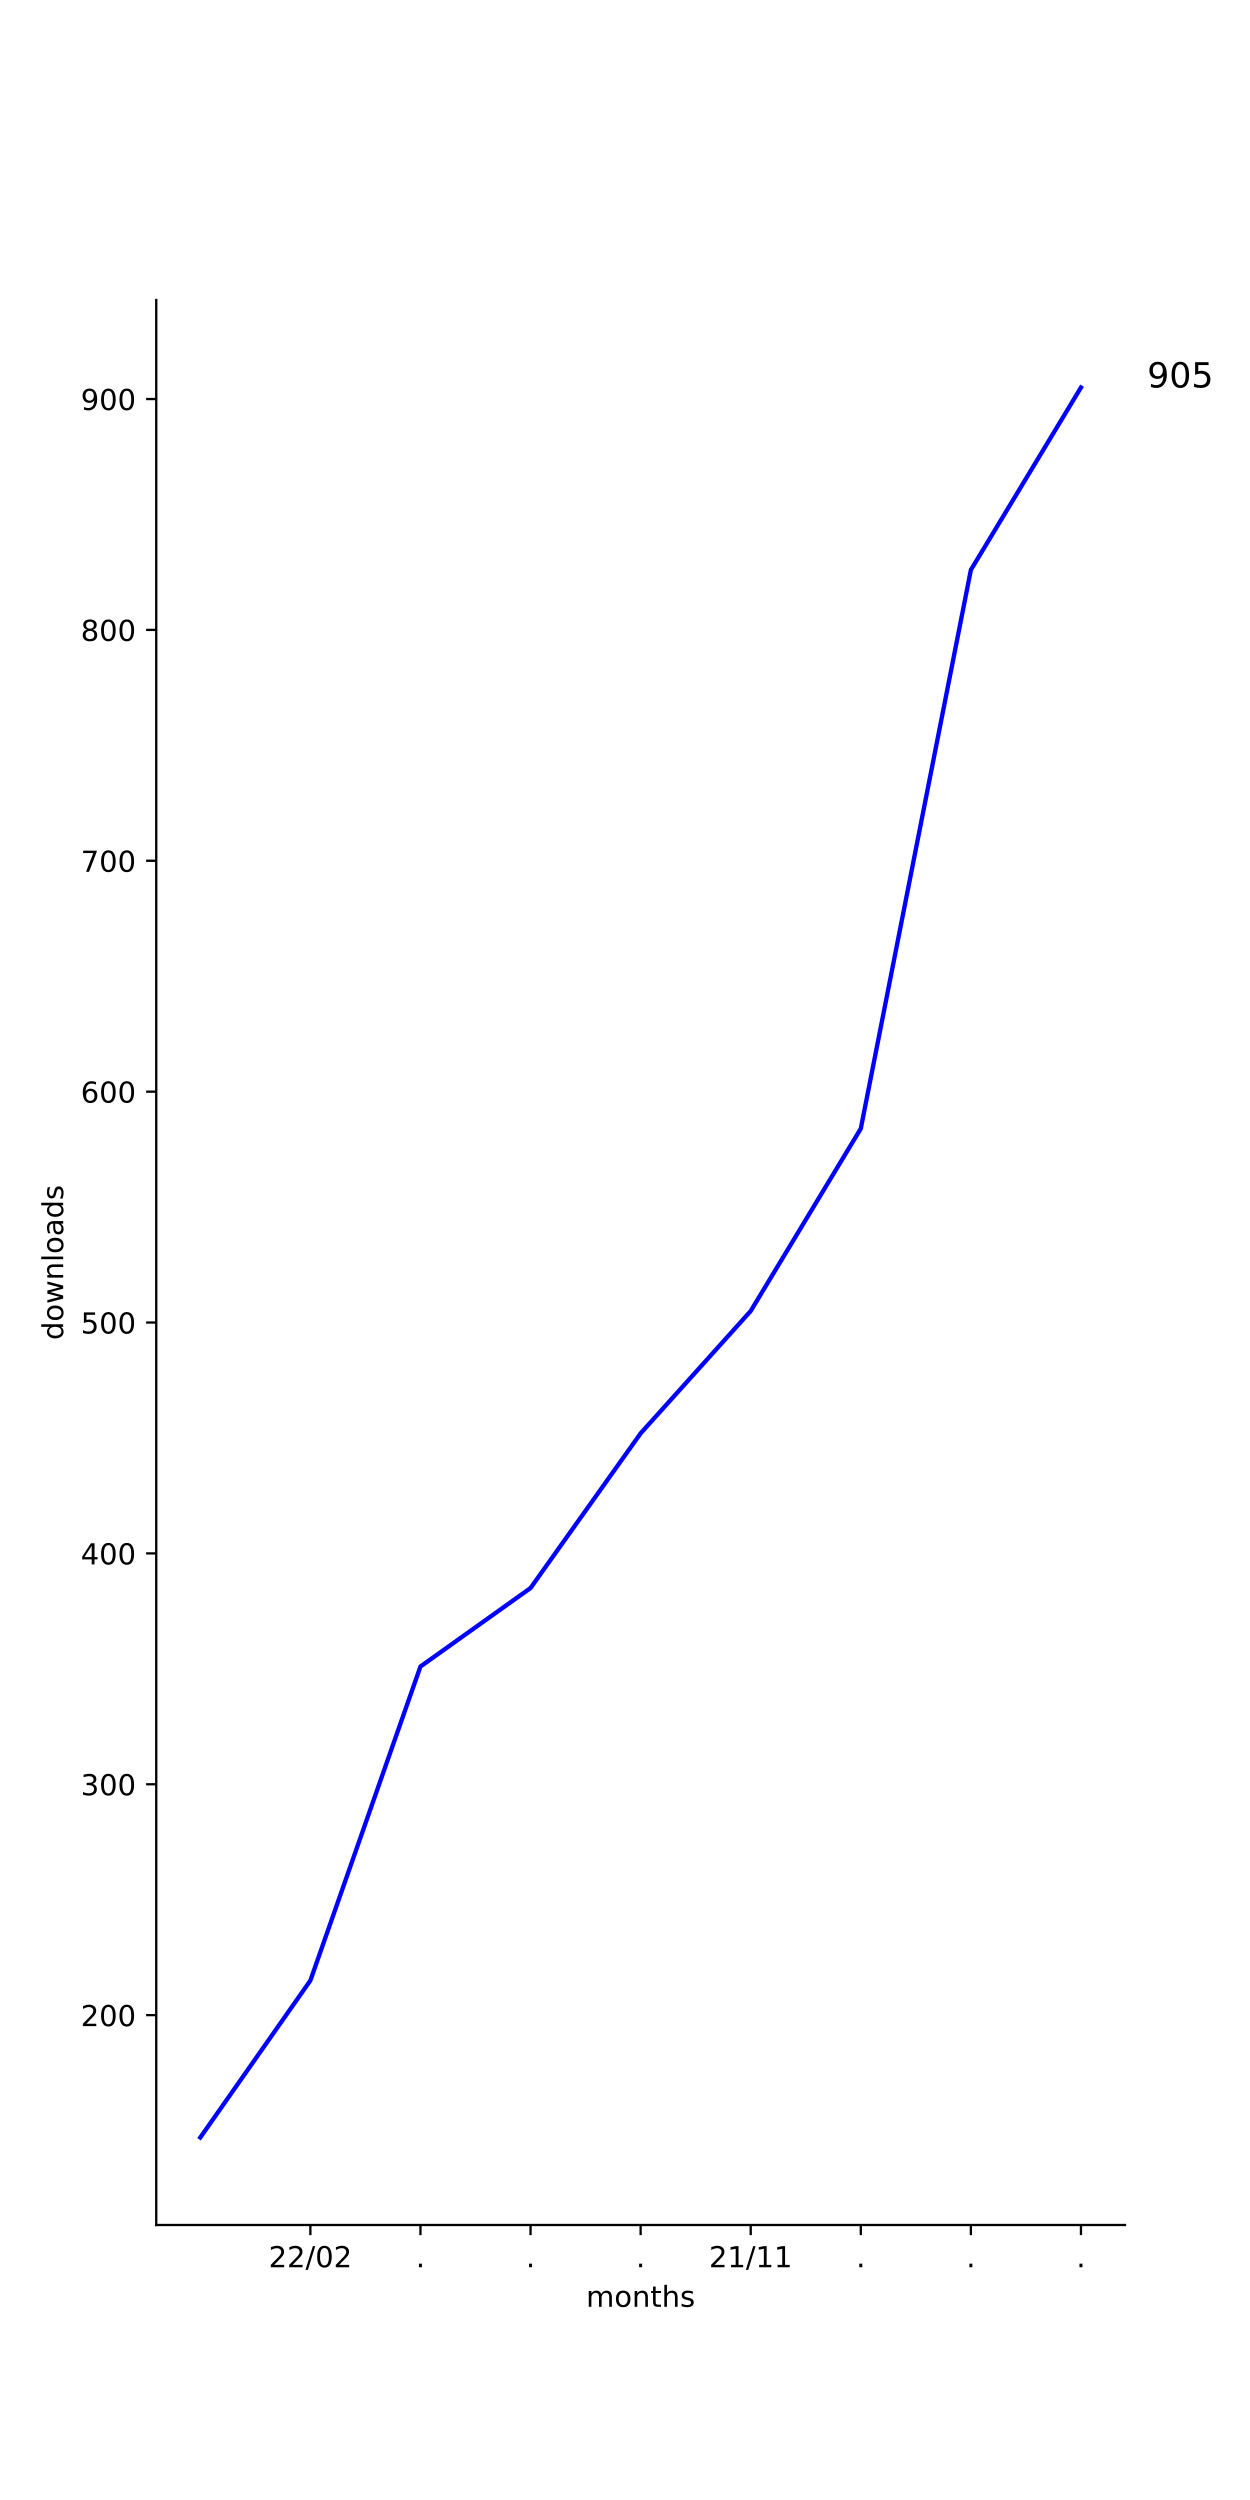
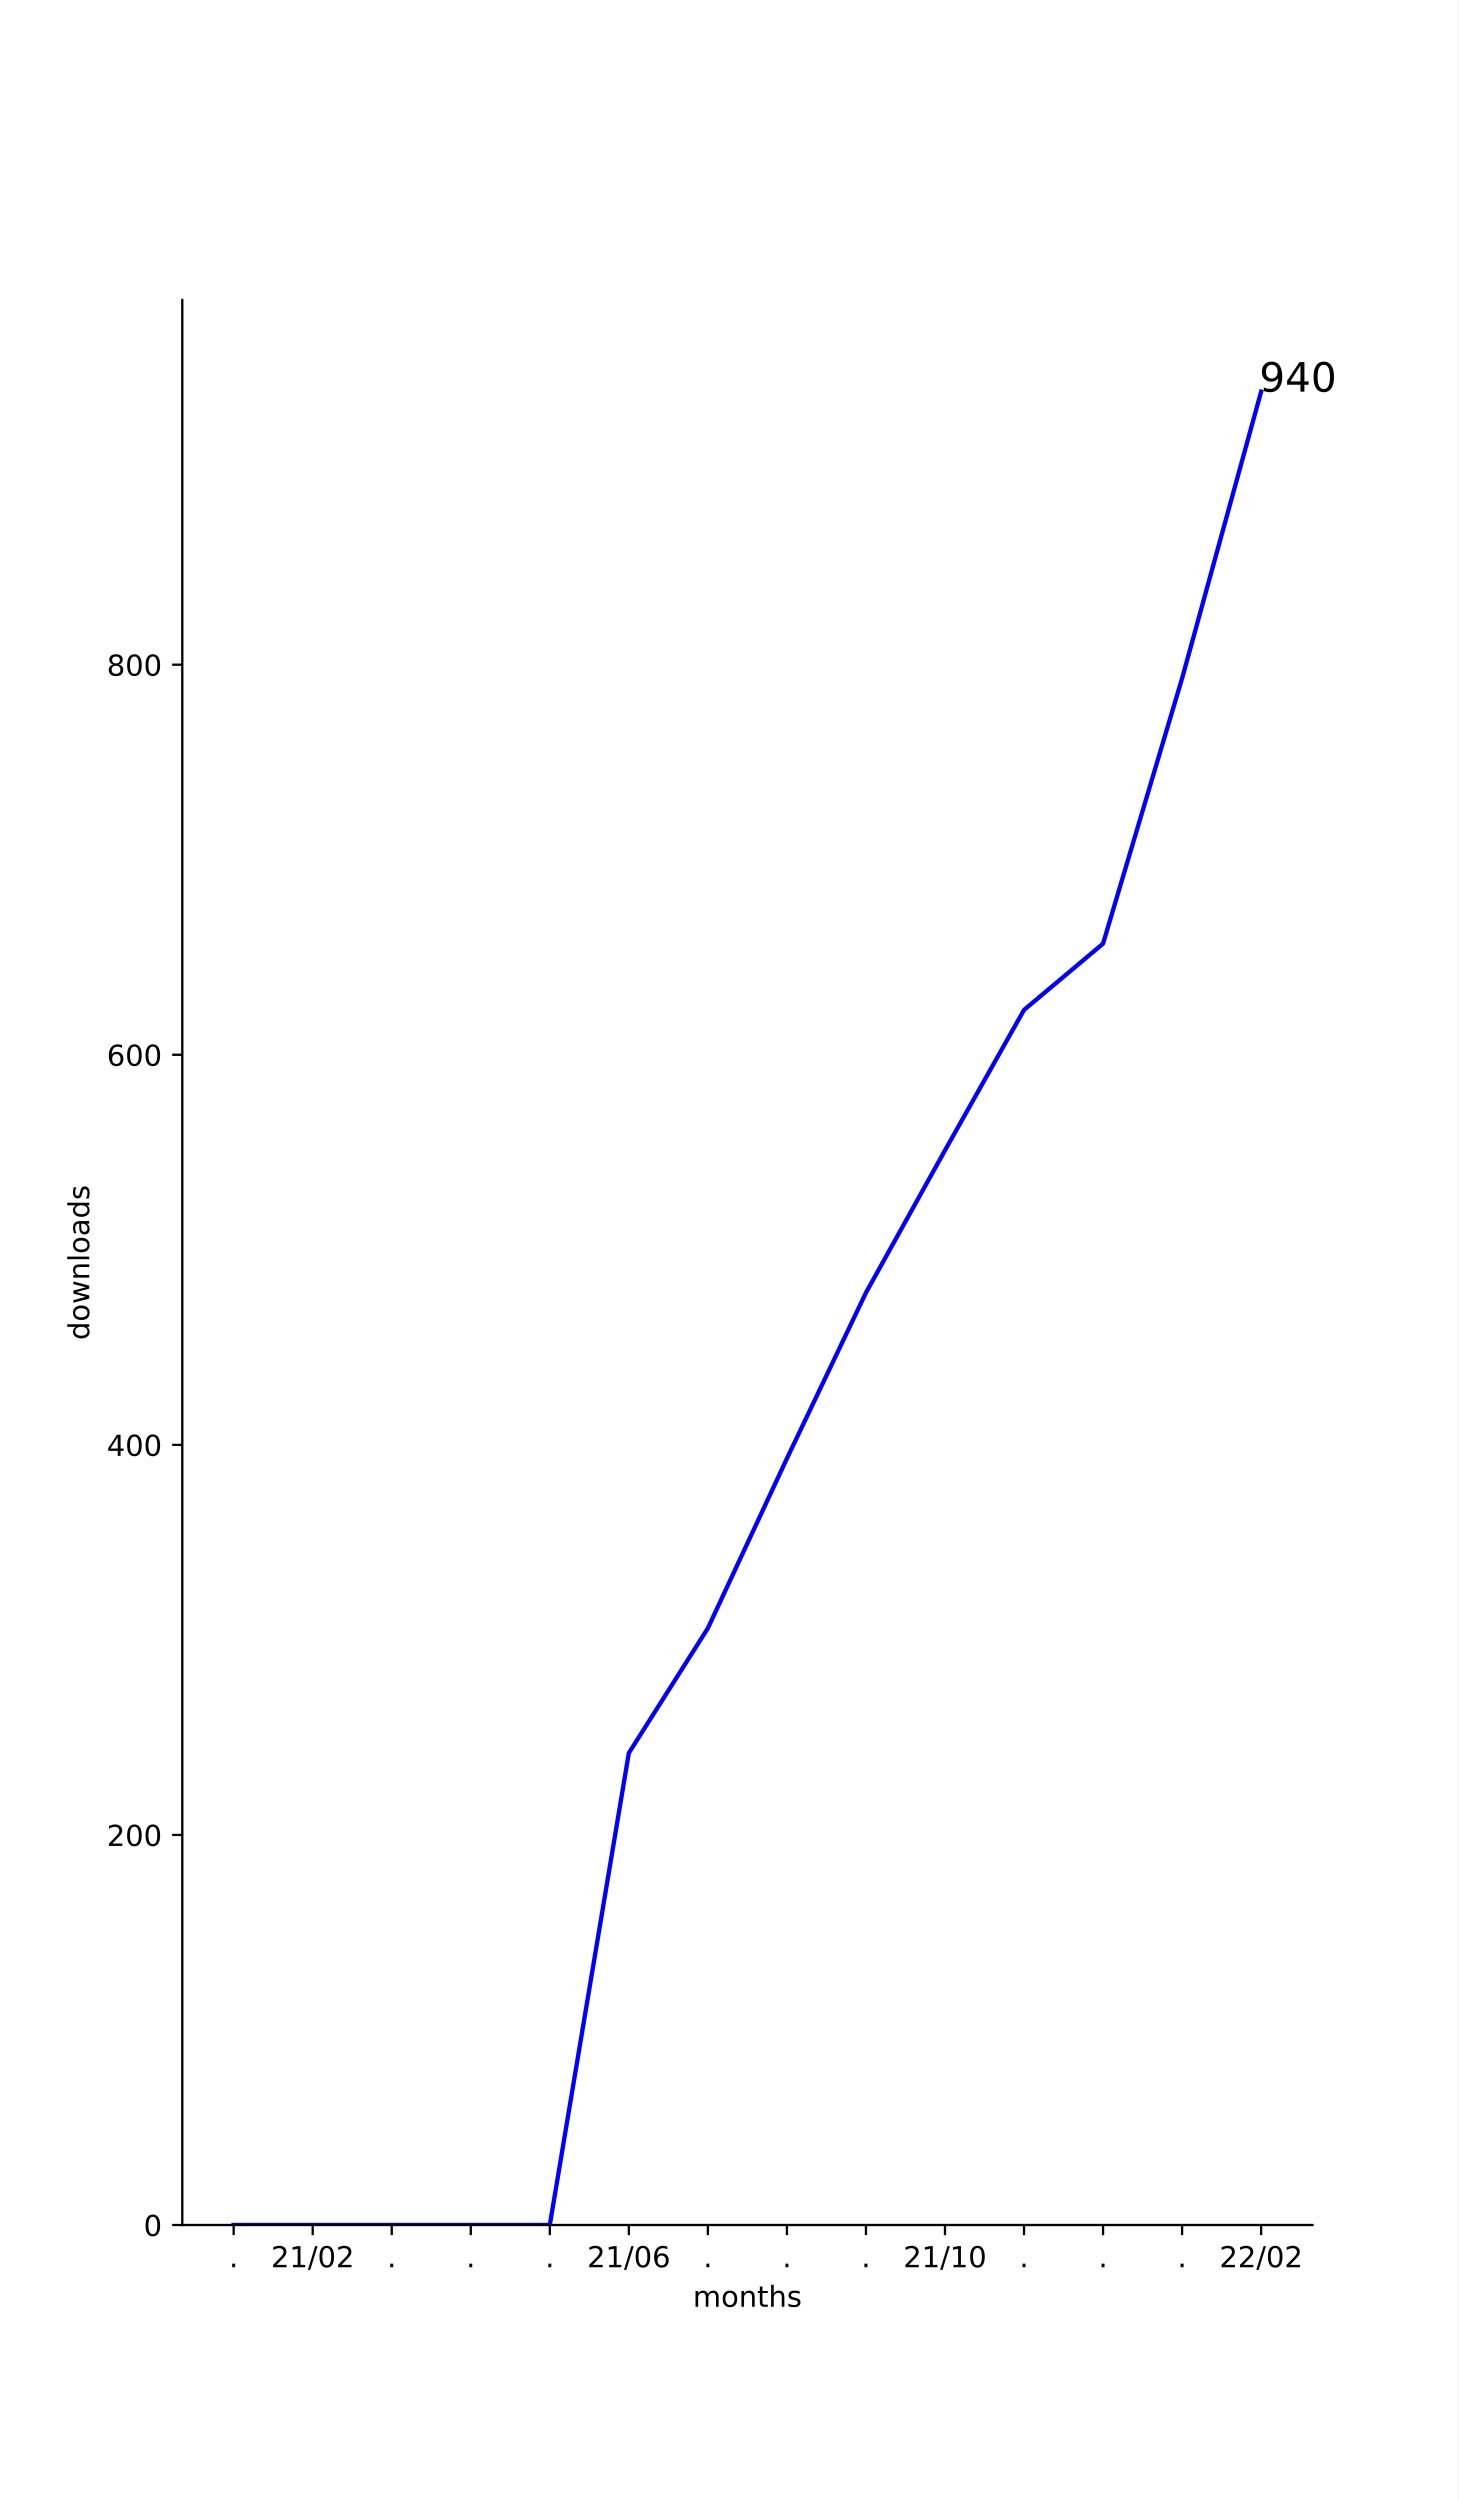
- <svg xmlns="http://www.w3.org/2000/svg" xmlns:xlink="http://www.w3.org/1999/xlink" height="864pt" version="1.1" viewBox="0 0 432 864" width="432pt">
+ <svg xmlns="http://www.w3.org/2000/svg" xmlns:xlink="http://www.w3.org/1999/xlink" height="864pt" version="1.1" viewBox="0 0 504 864" width="504pt">
  <defs>
    <style type="text/css">*{stroke-linecap:butt;stroke-linejoin:round;}</style>
  </defs>
  <g id="figure_1">
    <g id="patch_1">
-       <path d="M 0 864  L 432 864  L 432 0  L 0 0  z " style="fill:#ffffff;" />
+       <path d="M 0 864  L 504 864  L 504 0  L 0 0  z " style="fill:#ffffff;" />
    </g>
    <g id="axes_1">
      <g id="patch_2">
-         <path d="M 54 768.96  L 388.8 768.96  L 388.8 103.68  L 54 103.68  z " style="fill:#ffffff;" />
+         <path d="M 63 768.96  L 453.6 768.96  L 453.6 103.68  L 63 103.68  z " style="fill:#ffffff;" />
      </g>
      <g id="matplotlib.axis_1">
        <g id="xtick_1">
          <g id="line2d_1">
            <defs>
-               <path d="M 0 0  L 0 3.5  " id="mb9cf6d2d88" style="stroke:#000000;stroke-width:0.8;" />
+               <path d="M 0 0  L 0 3.5  " id="m37d4c5cd9e" style="stroke:#000000;stroke-width:0.8;" />
            </defs>
            <g>
-               <use style="stroke:#000000;stroke-width:0.8;" x="107.264" xlink:href="#mb9cf6d2d88" y="768.96" />
+               <use style="stroke:#000000;stroke-width:0.8;" x="80.755" xlink:href="#m37d4c5cd9e" y="768.96" />
            </g>
          </g>
          <g id="text_1">
-             <g transform="translate(92.85426 783.5584)scale(0.1 -0.1)">
+             <g transform="translate(79.16548 783.5584)scale(0.1 -0.1)">
+               <defs>
+                 <path d="M 10.688 12.406  L 21 12.406  L 21 0  L 10.688 0  z " id="DejaVuSans-46" />
+               </defs>
+               <use xlink:href="#DejaVuSans-46" />
+             </g>
+           </g>
+         </g>
+         <g id="xtick_2">
+           <g id="line2d_2">
+             <g>
+               <use style="stroke:#000000;stroke-width:0.8;" x="108.069" xlink:href="#m37d4c5cd9e" y="768.96" />
+             </g>
+           </g>
+           <g id="text_2">
+             <g transform="translate(93.65986 783.5584)scale(0.1 -0.1)">
              <defs>
                <path d="M 19.188 8.297  L 53.609 8.297  L 53.609 0  L 7.328 0  L 7.328 8.297  Q 12.938 14.109 22.625 23.891  Q 32.328 33.688 34.812 36.531  Q 39.547 41.844 41.422 45.531  Q 43.312 49.219 43.312 52.781  Q 43.312 58.594 39.234 62.25  Q 35.156 65.922 28.609 65.922  Q 23.969 65.922 18.812 64.312  Q 13.672 62.703 7.812 59.422  L 7.812 69.391  Q 13.766 71.781 18.938 73  Q 24.125 74.219 28.422 74.219  Q 39.75 74.219 46.484 68.547  Q 53.219 62.891 53.219 53.422  Q 53.219 48.922 51.531 44.891  Q 49.859 40.875 45.406 35.406  Q 44.188 33.984 37.641 27.219  Q 31.109 20.453 19.188 8.297  z " id="DejaVuSans-50" />
+                 <path d="M 12.406 8.297  L 28.516 8.297  L 28.516 63.922  L 10.984 60.406  L 10.984 69.391  L 28.422 72.906  L 38.281 72.906  L 38.281 8.297  L 54.391 8.297  L 54.391 0  L 12.406 0  z " id="DejaVuSans-49" />
                <path d="M 25.391 72.906  L 33.688 72.906  L 8.297 -9.281  L 0 -9.281  z " id="DejaVuSans-47" />
                <path d="M 31.781 66.406  Q 24.172 66.406 20.328 58.906  Q 16.5 51.422 16.5 36.375  Q 16.5 21.391 20.328 13.891  Q 24.172 6.391 31.781 6.391  Q 39.453 6.391 43.281 13.891  Q 47.125 21.391 47.125 36.375  Q 47.125 51.422 43.281 58.906  Q 39.453 66.406 31.781 66.406  z M 31.781 74.219  Q 44.047 74.219 50.516 64.516  Q 56.984 54.828 56.984 36.375  Q 56.984 17.969 50.516 8.266  Q 44.047 -1.422 31.781 -1.422  Q 19.531 -1.422 13.062 8.266  Q 6.594 17.969 6.594 36.375  Q 6.594 54.828 13.062 64.516  Q 19.531 74.219 31.781 74.219  z " id="DejaVuSans-48" />
              </defs>
+               <use xlink:href="#DejaVuSans-50" />
+               <use x="63.623" xlink:href="#DejaVuSans-49" />
+               <use x="127.246" xlink:href="#DejaVuSans-47" />
+               <use x="160.938" xlink:href="#DejaVuSans-48" />
+               <use x="224.561" xlink:href="#DejaVuSans-50" />
+             </g>
+           </g>
+         </g>
+         <g id="xtick_3">
+           <g id="line2d_3">
+             <g>
+               <use style="stroke:#000000;stroke-width:0.8;" x="135.384" xlink:href="#m37d4c5cd9e" y="768.96" />
+             </g>
+           </g>
+           <g id="text_3">
+             <g transform="translate(133.7949 783.5584)scale(0.1 -0.1)">
+               <use xlink:href="#DejaVuSans-46" />
+             </g>
+           </g>
+         </g>
+         <g id="xtick_4">
+           <g id="line2d_4">
+             <g>
+               <use style="stroke:#000000;stroke-width:0.8;" x="162.699" xlink:href="#m37d4c5cd9e" y="768.96" />
+             </g>
+           </g>
+           <g id="text_4">
+             <g transform="translate(161.1095 783.5584)scale(0.1 -0.1)">
+               <use xlink:href="#DejaVuSans-46" />
+             </g>
+           </g>
+         </g>
+         <g id="xtick_5">
+           <g id="line2d_5">
+             <g>
+               <use style="stroke:#000000;stroke-width:0.8;" x="190.013" xlink:href="#m37d4c5cd9e" y="768.96" />
+             </g>
+           </g>
+           <g id="text_5">
+             <g transform="translate(188.4242 783.5584)scale(0.1 -0.1)">
+               <use xlink:href="#DejaVuSans-46" />
+             </g>
+           </g>
+         </g>
+         <g id="xtick_6">
+           <g id="line2d_6">
+             <g>
+               <use style="stroke:#000000;stroke-width:0.8;" x="217.328" xlink:href="#m37d4c5cd9e" y="768.96" />
+             </g>
+           </g>
+           <g id="text_6">
+             <g transform="translate(202.9186 783.5584)scale(0.1 -0.1)">
+               <defs>
+                 <path d="M 33.016 40.375  Q 26.375 40.375 22.484 35.828  Q 18.609 31.297 18.609 23.391  Q 18.609 15.531 22.484 10.953  Q 26.375 6.391 33.016 6.391  Q 39.656 6.391 43.531 10.953  Q 47.406 15.531 47.406 23.391  Q 47.406 31.297 43.531 35.828  Q 39.656 40.375 33.016 40.375  z M 52.594 71.297  L 52.594 62.312  Q 48.875 64.062 45.094 64.984  Q 41.312 65.922 37.594 65.922  Q 27.828 65.922 22.672 59.328  Q 17.531 52.734 16.797 39.406  Q 19.672 43.656 24.016 45.922  Q 28.375 48.188 33.594 48.188  Q 44.578 48.188 50.953 41.516  Q 57.328 34.859 57.328 23.391  Q 57.328 12.156 50.688 5.359  Q 44.047 -1.422 33.016 -1.422  Q 20.359 -1.422 13.672 8.266  Q 6.984 17.969 6.984 36.375  Q 6.984 53.656 15.188 63.938  Q 23.391 74.219 37.203 74.219  Q 40.922 74.219 44.703 73.484  Q 48.484 72.75 52.594 71.297  z " id="DejaVuSans-54" />
+               </defs>
+               <use xlink:href="#DejaVuSans-50" />
+               <use x="63.623" xlink:href="#DejaVuSans-49" />
+               <use x="127.246" xlink:href="#DejaVuSans-47" />
+               <use x="160.938" xlink:href="#DejaVuSans-48" />
+               <use x="224.561" xlink:href="#DejaVuSans-54" />
+             </g>
+           </g>
+         </g>
+         <g id="xtick_7">
+           <g id="line2d_7">
+             <g>
+               <use style="stroke:#000000;stroke-width:0.8;" x="244.643" xlink:href="#m37d4c5cd9e" y="768.96" />
+             </g>
+           </g>
+           <g id="text_7">
+             <g transform="translate(243.0536 783.5584)scale(0.1 -0.1)">
+               <use xlink:href="#DejaVuSans-46" />
+             </g>
+           </g>
+         </g>
+         <g id="xtick_8">
+           <g id="line2d_8">
+             <g>
+               <use style="stroke:#000000;stroke-width:0.8;" x="271.957" xlink:href="#m37d4c5cd9e" y="768.96" />
+             </g>
+           </g>
+           <g id="text_8">
+             <g transform="translate(270.3683 783.5584)scale(0.1 -0.1)">
+               <use xlink:href="#DejaVuSans-46" />
+             </g>
+           </g>
+         </g>
+         <g id="xtick_9">
+           <g id="line2d_9">
+             <g>
+               <use style="stroke:#000000;stroke-width:0.8;" x="299.272" xlink:href="#m37d4c5cd9e" y="768.96" />
+             </g>
+           </g>
+           <g id="text_9">
+             <g transform="translate(297.683 783.5584)scale(0.1 -0.1)">
+               <use xlink:href="#DejaVuSans-46" />
+             </g>
+           </g>
+         </g>
+         <g id="xtick_10">
+           <g id="line2d_10">
+             <g>
+               <use style="stroke:#000000;stroke-width:0.8;" x="326.587" xlink:href="#m37d4c5cd9e" y="768.96" />
+             </g>
+           </g>
+           <g id="text_10">
+             <g transform="translate(312.1773 783.5584)scale(0.1 -0.1)">
+               <use xlink:href="#DejaVuSans-50" />
+               <use x="63.623" xlink:href="#DejaVuSans-49" />
+               <use x="127.246" xlink:href="#DejaVuSans-47" />
+               <use x="160.938" xlink:href="#DejaVuSans-49" />
+               <use x="224.561" xlink:href="#DejaVuSans-48" />
+             </g>
+           </g>
+         </g>
+         <g id="xtick_11">
+           <g id="line2d_11">
+             <g>
+               <use style="stroke:#000000;stroke-width:0.8;" x="353.901" xlink:href="#m37d4c5cd9e" y="768.96" />
+             </g>
+           </g>
+           <g id="text_11">
+             <g transform="translate(352.3123 783.5584)scale(0.1 -0.1)">
+               <use xlink:href="#DejaVuSans-46" />
+             </g>
+           </g>
+         </g>
+         <g id="xtick_12">
+           <g id="line2d_12">
+             <g>
+               <use style="stroke:#000000;stroke-width:0.8;" x="381.216" xlink:href="#m37d4c5cd9e" y="768.96" />
+             </g>
+           </g>
+           <g id="text_12">
+             <g transform="translate(379.627 783.5584)scale(0.1 -0.1)">
+               <use xlink:href="#DejaVuSans-46" />
+             </g>
+           </g>
+         </g>
+         <g id="xtick_13">
+           <g id="line2d_13">
+             <g>
+               <use style="stroke:#000000;stroke-width:0.8;" x="408.531" xlink:href="#m37d4c5cd9e" y="768.96" />
+             </g>
+           </g>
+           <g id="text_13">
+             <g transform="translate(406.9417 783.5584)scale(0.1 -0.1)">
+               <use xlink:href="#DejaVuSans-46" />
+             </g>
+           </g>
+         </g>
+         <g id="xtick_14">
+           <g id="line2d_14">
+             <g>
+               <use style="stroke:#000000;stroke-width:0.8;" x="435.845" xlink:href="#m37d4c5cd9e" y="768.96" />
+             </g>
+           </g>
+           <g id="text_14">
+             <g transform="translate(421.4361 783.5584)scale(0.1 -0.1)">
              <use xlink:href="#DejaVuSans-50" />
              <use x="63.623" xlink:href="#DejaVuSans-50" />
              <use x="127.246" xlink:href="#DejaVuSans-47" />
              <use x="160.938" xlink:href="#DejaVuSans-48" />
              <use x="224.561" xlink:href="#DejaVuSans-50" />
            </g>
          </g>
        </g>
-         <g id="xtick_2">
-           <g id="line2d_2">
-             <g>
-               <use style="stroke:#000000;stroke-width:0.8;" x="145.309" xlink:href="#mb9cf6d2d88" y="768.96" />
-             </g>
-           </g>
-           <g id="text_2">
-             <g transform="translate(143.72 783.5584)scale(0.1 -0.1)">
-               <defs>
-                 <path d="M 10.688 12.406  L 21 12.406  L 21 0  L 10.688 0  z " id="DejaVuSans-46" />
-               </defs>
-               <use xlink:href="#DejaVuSans-46" />
-             </g>
-           </g>
-         </g>
-         <g id="xtick_3">
-           <g id="line2d_3">
-             <g>
-               <use style="stroke:#000000;stroke-width:0.8;" x="183.355" xlink:href="#mb9cf6d2d88" y="768.96" />
-             </g>
-           </g>
-           <g id="text_3">
-             <g transform="translate(181.7655 783.5584)scale(0.1 -0.1)">
-               <use xlink:href="#DejaVuSans-46" />
-             </g>
-           </g>
-         </g>
-         <g id="xtick_4">
-           <g id="line2d_4">
-             <g>
-               <use style="stroke:#000000;stroke-width:0.8;" x="221.4" xlink:href="#mb9cf6d2d88" y="768.96" />
-             </g>
-           </g>
-           <g id="text_4">
-             <g transform="translate(219.8109 783.5584)scale(0.1 -0.1)">
-               <use xlink:href="#DejaVuSans-46" />
-             </g>
-           </g>
-         </g>
-         <g id="xtick_5">
-           <g id="line2d_5">
-             <g>
-               <use style="stroke:#000000;stroke-width:0.8;" x="259.445" xlink:href="#mb9cf6d2d88" y="768.96" />
-             </g>
-           </g>
-           <g id="text_5">
-             <g transform="translate(245.0361 783.5584)scale(0.1 -0.1)">
-               <defs>
-                 <path d="M 12.406 8.297  L 28.516 8.297  L 28.516 63.922  L 10.984 60.406  L 10.984 69.391  L 28.422 72.906  L 38.281 72.906  L 38.281 8.297  L 54.391 8.297  L 54.391 0  L 12.406 0  z " id="DejaVuSans-49" />
-               </defs>
-               <use xlink:href="#DejaVuSans-50" />
-               <use x="63.623" xlink:href="#DejaVuSans-49" />
-               <use x="127.246" xlink:href="#DejaVuSans-47" />
-               <use x="160.938" xlink:href="#DejaVuSans-49" />
-               <use x="224.561" xlink:href="#DejaVuSans-49" />
-             </g>
-           </g>
-         </g>
-         <g id="xtick_6">
-           <g id="line2d_6">
-             <g>
-               <use style="stroke:#000000;stroke-width:0.8;" x="297.491" xlink:href="#mb9cf6d2d88" y="768.96" />
-             </g>
-           </g>
-           <g id="text_6">
-             <g transform="translate(295.9018 783.5584)scale(0.1 -0.1)">
-               <use xlink:href="#DejaVuSans-46" />
-             </g>
-           </g>
-         </g>
-         <g id="xtick_7">
-           <g id="line2d_7">
-             <g>
-               <use style="stroke:#000000;stroke-width:0.8;" x="335.536" xlink:href="#mb9cf6d2d88" y="768.96" />
-             </g>
-           </g>
-           <g id="text_7">
-             <g transform="translate(333.9473 783.5584)scale(0.1 -0.1)">
-               <use xlink:href="#DejaVuSans-46" />
-             </g>
-           </g>
-         </g>
-         <g id="xtick_8">
-           <g id="line2d_8">
-             <g>
-               <use style="stroke:#000000;stroke-width:0.8;" x="373.582" xlink:href="#mb9cf6d2d88" y="768.96" />
-             </g>
-           </g>
-           <g id="text_8">
-             <g transform="translate(371.9928 783.5584)scale(0.1 -0.1)">
-               <use xlink:href="#DejaVuSans-46" />
-             </g>
-           </g>
-         </g>
-         <g id="text_9">
-           <g transform="translate(202.568 797.2366)scale(0.1 -0.1)">
+         <g id="text_15">
+           <g transform="translate(239.468 797.2366)scale(0.1 -0.1)">
            <defs>
              <path d="M 52 44.188  Q 55.375 50.25 60.062 53.125  Q 64.75 56 71.094 56  Q 79.641 56 84.281 50.016  Q 88.922 44.047 88.922 33.016  L 88.922 0  L 79.891 0  L 79.891 32.719  Q 79.891 40.578 77.094 44.375  Q 74.312 48.188 68.609 48.188  Q 61.625 48.188 57.562 43.547  Q 53.516 38.922 53.516 30.906  L 53.516 0  L 44.484 0  L 44.484 32.719  Q 44.484 40.625 41.703 44.406  Q 38.922 48.188 33.109 48.188  Q 26.219 48.188 22.156 43.531  Q 18.109 38.875 18.109 30.906  L 18.109 0  L 9.078 0  L 9.078 54.688  L 18.109 54.688  L 18.109 46.188  Q 21.188 51.219 25.484 53.609  Q 29.781 56 35.688 56  Q 41.656 56 45.828 52.969  Q 50 49.953 52 44.188  z " id="DejaVuSans-109" />
              <path d="M 30.609 48.391  Q 23.391 48.391 19.188 42.75  Q 14.984 37.109 14.984 27.297  Q 14.984 17.484 19.156 11.844  Q 23.344 6.203 30.609 6.203  Q 37.797 6.203 41.984 11.859  Q 46.188 17.531 46.188 27.297  Q 46.188 37.016 41.984 42.703  Q 37.797 48.391 30.609 48.391  z M 30.609 56  Q 42.328 56 49.016 48.375  Q 55.719 40.766 55.719 27.297  Q 55.719 13.875 49.016 6.219  Q 42.328 -1.422 30.609 -1.422  Q 18.844 -1.422 12.172 6.219  Q 5.516 13.875 5.516 27.297  Q 5.516 40.766 12.172 48.375  Q 18.844 56 30.609 56  z " id="DejaVuSans-111" />
              <path d="M 54.891 33.016  L 54.891 0  L 45.906 0  L 45.906 32.719  Q 45.906 40.484 42.875 44.328  Q 39.844 48.188 33.797 48.188  Q 26.516 48.188 22.312 43.547  Q 18.109 38.922 18.109 30.906  L 18.109 0  L 9.078 0  L 9.078 54.688  L 18.109 54.688  L 18.109 46.188  Q 21.344 51.125 25.703 53.562  Q 30.078 56 35.797 56  Q 45.219 56 50.047 50.172  Q 54.891 44.344 54.891 33.016  z " id="DejaVuSans-110" />
              <path d="M 18.312 70.219  L 18.312 54.688  L 36.812 54.688  L 36.812 47.703  L 18.312 47.703  L 18.312 18.016  Q 18.312 11.328 20.141 9.422  Q 21.969 7.516 27.594 7.516  L 36.812 7.516  L 36.812 0  L 27.594 0  Q 17.188 0 13.234 3.875  Q 9.281 7.766 9.281 18.016  L 9.281 47.703  L 2.688 47.703  L 2.688 54.688  L 9.281 54.688  L 9.281 70.219  z " id="DejaVuSans-116" />
              <path d="M 54.891 33.016  L 54.891 0  L 45.906 0  L 45.906 32.719  Q 45.906 40.484 42.875 44.328  Q 39.844 48.188 33.797 48.188  Q 26.516 48.188 22.312 43.547  Q 18.109 38.922 18.109 30.906  L 18.109 0  L 9.078 0  L 9.078 75.984  L 18.109 75.984  L 18.109 46.188  Q 21.344 51.125 25.703 53.562  Q 30.078 56 35.797 56  Q 45.219 56 50.047 50.172  Q 54.891 44.344 54.891 33.016  z " id="DejaVuSans-104" />
              <path d="M 44.281 53.078  L 44.281 44.578  Q 40.484 46.531 36.375 47.5  Q 32.281 48.484 27.875 48.484  Q 21.188 48.484 17.844 46.438  Q 14.5 44.391 14.5 40.281  Q 14.5 37.156 16.891 35.375  Q 19.281 33.594 26.516 31.984  L 29.594 31.297  Q 39.156 29.25 43.188 25.516  Q 47.219 21.781 47.219 15.094  Q 47.219 7.469 41.188 3.016  Q 35.156 -1.422 24.609 -1.422  Q 20.219 -1.422 15.453 -0.562  Q 10.688 0.297 5.422 2  L 5.422 11.281  Q 10.406 8.688 15.234 7.391  Q 20.062 6.109 24.812 6.109  Q 31.156 6.109 34.562 8.281  Q 37.984 10.453 37.984 14.406  Q 37.984 18.062 35.516 20.016  Q 33.062 21.969 24.703 23.781  L 21.578 24.516  Q 13.234 26.266 9.516 29.906  Q 5.812 33.547 5.812 39.891  Q 5.812 47.609 11.281 51.797  Q 16.75 56 26.812 56  Q 31.781 56 36.172 55.266  Q 40.578 54.547 44.281 53.078  z " id="DejaVuSans-115" />
            </defs>
            <use xlink:href="#DejaVuSans-109" />
            <use x="97.412" xlink:href="#DejaVuSans-111" />
            <use x="158.594" xlink:href="#DejaVuSans-110" />
            <use x="221.973" xlink:href="#DejaVuSans-116" />
            <use x="261.182" xlink:href="#DejaVuSans-104" />
            <use x="324.561" xlink:href="#DejaVuSans-115" />
          </g>
        </g>
      </g>
      <g id="matplotlib.axis_2">
        <g id="ytick_1">
-           <g id="line2d_9">
+           <g id="line2d_15">
            <defs>
-               <path d="M 0 0  L -3.5 0  " id="m57da530c33" style="stroke:#000000;stroke-width:0.8;" />
+               <path d="M 0 0  L -3.5 0  " id="m57fe955c18" style="stroke:#000000;stroke-width:0.8;" />
            </defs>
            <g>
-               <use style="stroke:#000000;stroke-width:0.8;" x="54" xlink:href="#m57da530c33" y="696.432" />
-             </g>
-           </g>
-           <g id="text_10">
-             <g transform="translate(27.9125 700.2311)scale(0.1 -0.1)">
+               <use style="stroke:#000000;stroke-width:0.8;" x="63" xlink:href="#m57fe955c18" y="768.96" />
+             </g>
+           </g>
+           <g id="text_16">
+             <g transform="translate(49.6375 772.7592)scale(0.1 -0.1)">
+               <use xlink:href="#DejaVuSans-48" />
+             </g>
+           </g>
+         </g>
+         <g id="ytick_2">
+           <g id="line2d_16">
+             <g>
+               <use style="stroke:#000000;stroke-width:0.8;" x="63" xlink:href="#m57fe955c18" y="634.151" />
+             </g>
+           </g>
+           <g id="text_17">
+             <g transform="translate(36.9125 637.9507)scale(0.1 -0.1)">
              <use xlink:href="#DejaVuSans-50" />
              <use x="63.623" xlink:href="#DejaVuSans-48" />
              <use x="127.246" xlink:href="#DejaVuSans-48" />
            </g>
          </g>
        </g>
-         <g id="ytick_2">
-           <g id="line2d_10">
-             <g>
-               <use style="stroke:#000000;stroke-width:0.8;" x="54" xlink:href="#m57da530c33" y="616.643" />
-             </g>
-           </g>
-           <g id="text_11">
-             <g transform="translate(27.9125 620.4422)scale(0.1 -0.1)">
-               <defs>
-                 <path d="M 40.578 39.312  Q 47.656 37.797 51.625 33  Q 55.609 28.219 55.609 21.188  Q 55.609 10.406 48.188 4.484  Q 40.766 -1.422 27.094 -1.422  Q 22.516 -1.422 17.656 -0.516  Q 12.797 0.391 7.625 2.203  L 7.625 11.719  Q 11.719 9.328 16.594 8.109  Q 21.484 6.891 26.812 6.891  Q 36.078 6.891 40.938 10.547  Q 45.797 14.203 45.797 21.188  Q 45.797 27.641 41.281 31.266  Q 36.766 34.906 28.719 34.906  L 20.219 34.906  L 20.219 43.016  L 29.109 43.016  Q 36.375 43.016 40.234 45.922  Q 44.094 48.828 44.094 54.297  Q 44.094 59.906 40.109 62.906  Q 36.141 65.922 28.719 65.922  Q 24.656 65.922 20.016 65.031  Q 15.375 64.156 9.812 62.312  L 9.812 71.094  Q 15.438 72.656 20.344 73.438  Q 25.25 74.219 29.594 74.219  Q 40.828 74.219 47.359 69.109  Q 53.906 64.016 53.906 55.328  Q 53.906 49.266 50.438 45.094  Q 46.969 40.922 40.578 39.312  z " id="DejaVuSans-51" />
-               </defs>
-               <use xlink:href="#DejaVuSans-51" />
-               <use x="63.623" xlink:href="#DejaVuSans-48" />
-               <use x="127.246" xlink:href="#DejaVuSans-48" />
-             </g>
-           </g>
-         </g>
        <g id="ytick_3">
-           <g id="line2d_11">
-             <g>
-               <use style="stroke:#000000;stroke-width:0.8;" x="54" xlink:href="#m57da530c33" y="536.854" />
-             </g>
-           </g>
-           <g id="text_12">
-             <g transform="translate(27.9125 540.6533)scale(0.1 -0.1)">
+           <g id="line2d_17">
+             <g>
+               <use style="stroke:#000000;stroke-width:0.8;" x="63" xlink:href="#m57fe955c18" y="499.343" />
+             </g>
+           </g>
+           <g id="text_18">
+             <g transform="translate(36.9125 503.1422)scale(0.1 -0.1)">
              <defs>
                <path d="M 37.797 64.312  L 12.891 25.391  L 37.797 25.391  z M 35.203 72.906  L 47.609 72.906  L 47.609 25.391  L 58.016 25.391  L 58.016 17.188  L 47.609 17.188  L 47.609 0  L 37.797 0  L 37.797 17.188  L 4.891 17.188  L 4.891 26.703  z " id="DejaVuSans-52" />
              </defs>
              <use xlink:href="#DejaVuSans-52" />
              <use x="63.623" xlink:href="#DejaVuSans-48" />
              <use x="127.246" xlink:href="#DejaVuSans-48" />
            </g>
          </g>
        </g>
        <g id="ytick_4">
-           <g id="line2d_12">
-             <g>
-               <use style="stroke:#000000;stroke-width:0.8;" x="54" xlink:href="#m57da530c33" y="457.065" />
-             </g>
-           </g>
-           <g id="text_13">
-             <g transform="translate(27.9125 460.8643)scale(0.1 -0.1)">
-               <defs>
-                 <path d="M 10.797 72.906  L 49.516 72.906  L 49.516 64.594  L 19.828 64.594  L 19.828 46.734  Q 21.969 47.469 24.109 47.828  Q 26.266 48.188 28.422 48.188  Q 40.625 48.188 47.75 41.5  Q 54.891 34.812 54.891 23.391  Q 54.891 11.625 47.562 5.094  Q 40.234 -1.422 26.906 -1.422  Q 22.312 -1.422 17.547 -0.641  Q 12.797 0.141 7.719 1.703  L 7.719 11.625  Q 12.109 9.234 16.797 8.062  Q 21.484 6.891 26.703 6.891  Q 35.156 6.891 40.078 11.328  Q 45.016 15.766 45.016 23.391  Q 45.016 31 40.078 35.438  Q 35.156 39.891 26.703 39.891  Q 22.75 39.891 18.812 39.016  Q 14.891 38.141 10.797 36.281  z " id="DejaVuSans-53" />
-               </defs>
-               <use xlink:href="#DejaVuSans-53" />
-               <use x="63.623" xlink:href="#DejaVuSans-48" />
-               <use x="127.246" xlink:href="#DejaVuSans-48" />
-             </g>
-           </g>
-         </g>
-         <g id="ytick_5">
-           <g id="line2d_13">
-             <g>
-               <use style="stroke:#000000;stroke-width:0.8;" x="54" xlink:href="#m57da530c33" y="377.276" />
-             </g>
-           </g>
-           <g id="text_14">
-             <g transform="translate(27.9125 381.0754)scale(0.1 -0.1)">
-               <defs>
-                 <path d="M 33.016 40.375  Q 26.375 40.375 22.484 35.828  Q 18.609 31.297 18.609 23.391  Q 18.609 15.531 22.484 10.953  Q 26.375 6.391 33.016 6.391  Q 39.656 6.391 43.531 10.953  Q 47.406 15.531 47.406 23.391  Q 47.406 31.297 43.531 35.828  Q 39.656 40.375 33.016 40.375  z M 52.594 71.297  L 52.594 62.312  Q 48.875 64.062 45.094 64.984  Q 41.312 65.922 37.594 65.922  Q 27.828 65.922 22.672 59.328  Q 17.531 52.734 16.797 39.406  Q 19.672 43.656 24.016 45.922  Q 28.375 48.188 33.594 48.188  Q 44.578 48.188 50.953 41.516  Q 57.328 34.859 57.328 23.391  Q 57.328 12.156 50.688 5.359  Q 44.047 -1.422 33.016 -1.422  Q 20.359 -1.422 13.672 8.266  Q 6.984 17.969 6.984 36.375  Q 6.984 53.656 15.188 63.938  Q 23.391 74.219 37.203 74.219  Q 40.922 74.219 44.703 73.484  Q 48.484 72.75 52.594 71.297  z " id="DejaVuSans-54" />
-               </defs>
+           <g id="line2d_18">
+             <g>
+               <use style="stroke:#000000;stroke-width:0.8;" x="63" xlink:href="#m57fe955c18" y="364.534" />
+             </g>
+           </g>
+           <g id="text_19">
+             <g transform="translate(36.9125 368.3337)scale(0.1 -0.1)">
              <use xlink:href="#DejaVuSans-54" />
              <use x="63.623" xlink:href="#DejaVuSans-48" />
              <use x="127.246" xlink:href="#DejaVuSans-48" />
            </g>
          </g>
        </g>
-         <g id="ytick_6">
-           <g id="line2d_14">
-             <g>
-               <use style="stroke:#000000;stroke-width:0.8;" x="54" xlink:href="#m57da530c33" y="297.487" />
-             </g>
-           </g>
-           <g id="text_15">
-             <g transform="translate(27.9125 301.2865)scale(0.1 -0.1)">
-               <defs>
-                 <path d="M 8.203 72.906  L 55.078 72.906  L 55.078 68.703  L 28.609 0  L 18.312 0  L 43.219 64.594  L 8.203 64.594  z " id="DejaVuSans-55" />
-               </defs>
-               <use xlink:href="#DejaVuSans-55" />
-               <use x="63.623" xlink:href="#DejaVuSans-48" />
-               <use x="127.246" xlink:href="#DejaVuSans-48" />
-             </g>
-           </g>
-         </g>
-         <g id="ytick_7">
-           <g id="line2d_15">
-             <g>
-               <use style="stroke:#000000;stroke-width:0.8;" x="54" xlink:href="#m57da530c33" y="217.698" />
-             </g>
-           </g>
-           <g id="text_16">
-             <g transform="translate(27.9125 221.4976)scale(0.1 -0.1)">
+         <g id="ytick_5">
+           <g id="line2d_19">
+             <g>
+               <use style="stroke:#000000;stroke-width:0.8;" x="63" xlink:href="#m57fe955c18" y="229.726" />
+             </g>
+           </g>
+           <g id="text_20">
+             <g transform="translate(36.9125 233.5252)scale(0.1 -0.1)">
              <defs>
                <path d="M 31.781 34.625  Q 24.75 34.625 20.719 30.859  Q 16.703 27.094 16.703 20.516  Q 16.703 13.922 20.719 10.156  Q 24.75 6.391 31.781 6.391  Q 38.812 6.391 42.859 10.172  Q 46.922 13.969 46.922 20.516  Q 46.922 27.094 42.891 30.859  Q 38.875 34.625 31.781 34.625  z M 21.922 38.812  Q 15.578 40.375 12.031 44.719  Q 8.5 49.078 8.5 55.328  Q 8.5 64.062 14.719 69.141  Q 20.953 74.219 31.781 74.219  Q 42.672 74.219 48.875 69.141  Q 55.078 64.062 55.078 55.328  Q 55.078 49.078 51.531 44.719  Q 48 40.375 41.703 38.812  Q 48.828 37.156 52.797 32.312  Q 56.781 27.484 56.781 20.516  Q 56.781 9.906 50.312 4.234  Q 43.844 -1.422 31.781 -1.422  Q 19.734 -1.422 13.25 4.234  Q 6.781 9.906 6.781 20.516  Q 6.781 27.484 10.781 32.312  Q 14.797 37.156 21.922 38.812  z M 18.312 54.391  Q 18.312 48.734 21.844 45.562  Q 25.391 42.391 31.781 42.391  Q 38.141 42.391 41.719 45.562  Q 45.312 48.734 45.312 54.391  Q 45.312 60.062 41.719 63.234  Q 38.141 66.406 31.781 66.406  Q 25.391 66.406 21.844 63.234  Q 18.312 60.062 18.312 54.391  z " id="DejaVuSans-56" />
              </defs>
              <use xlink:href="#DejaVuSans-56" />
              <use x="63.623" xlink:href="#DejaVuSans-48" />
              <use x="127.246" xlink:href="#DejaVuSans-48" />
            </g>
          </g>
        </g>
-         <g id="ytick_8">
-           <g id="line2d_16">
-             <g>
-               <use style="stroke:#000000;stroke-width:0.8;" x="54" xlink:href="#m57da530c33" y="137.909" />
-             </g>
-           </g>
-           <g id="text_17">
-             <g transform="translate(27.9125 141.7087)scale(0.1 -0.1)">
-               <defs>
-                 <path d="M 10.984 1.516  L 10.984 10.5  Q 14.703 8.734 18.5 7.812  Q 22.312 6.891 25.984 6.891  Q 35.75 6.891 40.891 13.453  Q 46.047 20.016 46.781 33.406  Q 43.953 29.203 39.594 26.953  Q 35.25 24.703 29.984 24.703  Q 19.047 24.703 12.672 31.312  Q 6.297 37.938 6.297 49.422  Q 6.297 60.641 12.938 67.422  Q 19.578 74.219 30.609 74.219  Q 43.266 74.219 49.922 64.516  Q 56.594 54.828 56.594 36.375  Q 56.594 19.141 48.406 8.859  Q 40.234 -1.422 26.422 -1.422  Q 22.703 -1.422 18.891 -0.688  Q 15.094 0.047 10.984 1.516  z M 30.609 32.422  Q 37.25 32.422 41.125 36.953  Q 45.016 41.5 45.016 49.422  Q 45.016 57.281 41.125 61.844  Q 37.25 66.406 30.609 66.406  Q 23.969 66.406 20.094 61.844  Q 16.219 57.281 16.219 49.422  Q 16.219 41.5 20.094 36.953  Q 23.969 32.422 30.609 32.422  z " id="DejaVuSans-57" />
-               </defs>
-               <use xlink:href="#DejaVuSans-57" />
-               <use x="63.623" xlink:href="#DejaVuSans-48" />
-               <use x="127.246" xlink:href="#DejaVuSans-48" />
-             </g>
-           </g>
-         </g>
-         <g id="text_18">
-           <g transform="translate(21.83281 463.1028)rotate(-90)scale(0.1 -0.1)">
+         <g id="text_21">
+           <g transform="translate(30.83281 463.1028)rotate(-90)scale(0.1 -0.1)">
            <defs>
              <path d="M 45.406 46.391  L 45.406 75.984  L 54.391 75.984  L 54.391 0  L 45.406 0  L 45.406 8.203  Q 42.578 3.328 38.25 0.953  Q 33.938 -1.422 27.875 -1.422  Q 17.969 -1.422 11.734 6.484  Q 5.516 14.406 5.516 27.297  Q 5.516 40.188 11.734 48.094  Q 17.969 56 27.875 56  Q 33.938 56 38.25 53.625  Q 42.578 51.266 45.406 46.391  z M 14.797 27.297  Q 14.797 17.391 18.875 11.75  Q 22.953 6.109 30.078 6.109  Q 37.203 6.109 41.297 11.75  Q 45.406 17.391 45.406 27.297  Q 45.406 37.203 41.297 42.844  Q 37.203 48.484 30.078 48.484  Q 22.953 48.484 18.875 42.844  Q 14.797 37.203 14.797 27.297  z " id="DejaVuSans-100" />
              <path d="M 4.203 54.688  L 13.188 54.688  L 24.422 12.016  L 35.594 54.688  L 46.188 54.688  L 57.422 12.016  L 68.609 54.688  L 77.594 54.688  L 63.281 0  L 52.688 0  L 40.922 44.828  L 29.109 0  L 18.5 0  z " id="DejaVuSans-119" />
              <path d="M 9.422 75.984  L 18.406 75.984  L 18.406 0  L 9.422 0  z " id="DejaVuSans-108" />
              <path d="M 34.281 27.484  Q 23.391 27.484 19.188 25  Q 14.984 22.516 14.984 16.5  Q 14.984 11.719 18.141 8.906  Q 21.297 6.109 26.703 6.109  Q 34.188 6.109 38.703 11.406  Q 43.219 16.703 43.219 25.484  L 43.219 27.484  z M 52.203 31.203  L 52.203 0  L 43.219 0  L 43.219 8.297  Q 40.141 3.328 35.547 0.953  Q 30.953 -1.422 24.312 -1.422  Q 15.922 -1.422 10.953 3.297  Q 6 8.016 6 15.922  Q 6 25.141 12.172 29.828  Q 18.359 34.516 30.609 34.516  L 43.219 34.516  L 43.219 35.406  Q 43.219 41.609 39.141 45  Q 35.062 48.391 27.688 48.391  Q 23 48.391 18.547 47.266  Q 14.109 46.141 10.016 43.891  L 10.016 52.203  Q 14.938 54.109 19.578 55.047  Q 24.219 56 28.609 56  Q 40.484 56 46.344 49.844  Q 52.203 43.703 52.203 31.203  z " id="DejaVuSans-97" />
            </defs>
            <use xlink:href="#DejaVuSans-100" />
            <use x="63.477" xlink:href="#DejaVuSans-111" />
            <use x="124.658" xlink:href="#DejaVuSans-119" />
            <use x="206.445" xlink:href="#DejaVuSans-110" />
            <use x="269.824" xlink:href="#DejaVuSans-108" />
            <use x="297.607" xlink:href="#DejaVuSans-111" />
            <use x="358.789" xlink:href="#DejaVuSans-97" />
            <use x="420.068" xlink:href="#DejaVuSans-100" />
            <use x="483.545" xlink:href="#DejaVuSans-115" />
          </g>
        </g>
      </g>
-       <g id="line2d_17">
-         <path clip-path="url(#p056488ebf1)" d="M 69.218 738.72  L 107.264 684.464  L 145.309 575.951  L 183.355 548.822  L 221.4 495.364  L 259.445 453.076  L 297.491 390.042  L 335.536 196.953  L 373.582 133.92  " style="fill:none;stroke:#0000ff;stroke-linecap:square;stroke-width:1.5;" />
+       <g id="line2d_20">
+         <path clip-path="url(#p63a5507217)" d="M 80.755 768.96  L 108.069 768.96  L 135.384 768.96  L 162.699 768.96  L 190.013 768.96  L 217.328 605.842  L 244.643 562.703  L 271.957 504.061  L 299.272 446.768  L 326.587 397.563  L 353.901 349.031  L 381.216 326.114  L 408.531 234.444  L 435.845 135.36  " style="fill:none;stroke:#0000ff;stroke-linecap:square;stroke-width:1.5;" />
      </g>
      <g id="patch_3">
-         <path d="M 54 768.96  L 54 103.68  " style="fill:none;stroke:#000000;stroke-linecap:square;stroke-linejoin:miter;stroke-width:0.8;" />
+         <path d="M 63 768.96  L 63 103.68  " style="fill:none;stroke:#000000;stroke-linecap:square;stroke-linejoin:miter;stroke-width:0.8;" />
      </g>
      <g id="patch_4">
-         <path d="M 54 768.96  L 388.8 768.96  " style="fill:none;stroke:#000000;stroke-linecap:square;stroke-linejoin:miter;stroke-width:0.8;" />
-       </g>
-       <g id="text_19">
-         <g transform="translate(373.5818 133.92)scale(0.12 -0.12)">
+         <path d="M 63 768.96  L 453.6 768.96  " style="fill:none;stroke:#000000;stroke-linecap:square;stroke-linejoin:miter;stroke-width:0.8;" />
+       </g>
+       <g id="text_22">
+         <g transform="translate(408.5308 135.36)scale(0.14 -0.14)">
          <defs>
            <path id="DejaVuSans-32" />
+             <path d="M 10.984 1.516  L 10.984 10.5  Q 14.703 8.734 18.5 7.812  Q 22.312 6.891 25.984 6.891  Q 35.75 6.891 40.891 13.453  Q 46.047 20.016 46.781 33.406  Q 43.953 29.203 39.594 26.953  Q 35.25 24.703 29.984 24.703  Q 19.047 24.703 12.672 31.312  Q 6.297 37.938 6.297 49.422  Q 6.297 60.641 12.938 67.422  Q 19.578 74.219 30.609 74.219  Q 43.266 74.219 49.922 64.516  Q 56.594 54.828 56.594 36.375  Q 56.594 19.141 48.406 8.859  Q 40.234 -1.422 26.422 -1.422  Q 22.703 -1.422 18.891 -0.688  Q 15.094 0.047 10.984 1.516  z M 30.609 32.422  Q 37.25 32.422 41.125 36.953  Q 45.016 41.5 45.016 49.422  Q 45.016 57.281 41.125 61.844  Q 37.25 66.406 30.609 66.406  Q 23.969 66.406 20.094 61.844  Q 16.219 57.281 16.219 49.422  Q 16.219 41.5 20.094 36.953  Q 23.969 32.422 30.609 32.422  z " id="DejaVuSans-57" />
          </defs>
          <use xlink:href="#DejaVuSans-32" />
          <use x="31.787" xlink:href="#DejaVuSans-32" />
          <use x="63.574" xlink:href="#DejaVuSans-32" />
          <use x="95.361" xlink:href="#DejaVuSans-32" />
          <use x="127.148" xlink:href="#DejaVuSans-32" />
          <use x="158.936" xlink:href="#DejaVuSans-32" />
          <use x="190.723" xlink:href="#DejaVuSans-57" />
-           <use x="254.346" xlink:href="#DejaVuSans-48" />
-           <use x="317.969" xlink:href="#DejaVuSans-53" />
+           <use x="254.346" xlink:href="#DejaVuSans-52" />
+           <use x="317.969" xlink:href="#DejaVuSans-48" />
        </g>
      </g>
    </g>
  </g>
  <defs>
-     <clipPath id="p056488ebf1">
-       <rect height="665.28" width="334.8" x="54" y="103.68" />
+     <clipPath id="p63a5507217">
+       <rect height="665.28" width="390.6" x="63" y="103.68" />
    </clipPath>
  </defs>
</svg>
